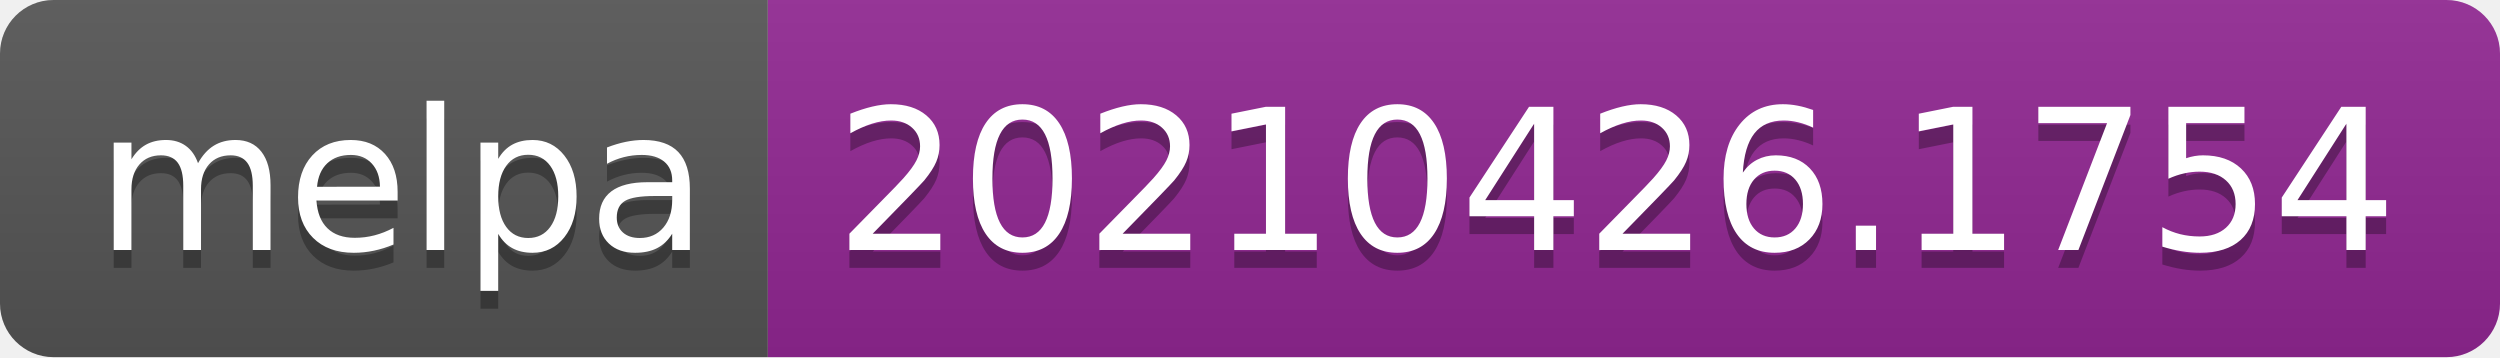
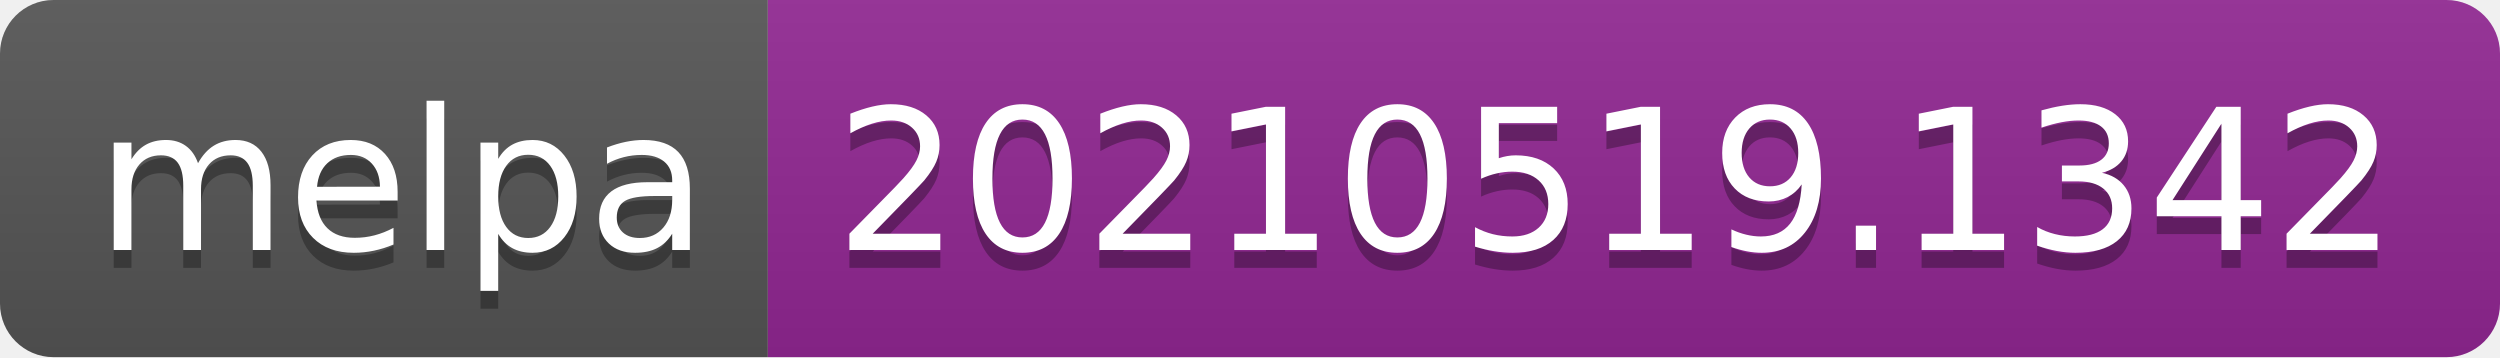
- <svg xmlns="http://www.w3.org/2000/svg" width="140" height="20" role="img" aria-label="melpa: 20210426.1754">
+ <svg xmlns="http://www.w3.org/2000/svg" width="140" height="20" role="img" aria-label="melpa: 20210519.1342">
  <linearGradient id="s" x2="0" y2="100%">
    <stop offset="0" stop-color="#bbb" stop-opacity=".1" />
    <stop offset="1" stop-opacity=".1" />
  </linearGradient>
  <clipPath id="r">
    <rect width="140" height="20" rx="3" fill="#fff" />
  </clipPath>
  <g clip-path="url(#r)">
    <rect width="43" height="20" fill="#555" />
    <rect x="43" width="97" height="20" fill="#922793" />
    <rect width="140" height="20" fill="url(#s)" />
  </g>
  <g fill="#fff" text-anchor="middle" font-family="Verdana,Geneva,DejaVu Sans,sans-serif" text-rendering="geometricPrecision" font-size="110">
    <text aria-hidden="true" x="225" y="150" fill="#010101" fill-opacity=".3" transform="scale(.1)" textLength="330">melpa</text>
    <text x="225" y="140" transform="scale(.1)" fill="#fff" textLength="330">melpa</text>
-     <text aria-hidden="true" x="905" y="150" fill="#010101" fill-opacity=".3" transform="scale(.1)" textLength="870">20210426.1754</text>
-     <text x="905" y="140" transform="scale(.1)" fill="#fff" textLength="870">20210426.1754</text>
+     <text aria-hidden="true" x="905" y="150" fill="#010101" fill-opacity=".3" transform="scale(.1)" textLength="870">20210519.1342</text>
+     <text x="905" y="140" transform="scale(.1)" fill="#fff" textLength="870">20210519.1342</text>
  </g>
</svg>
